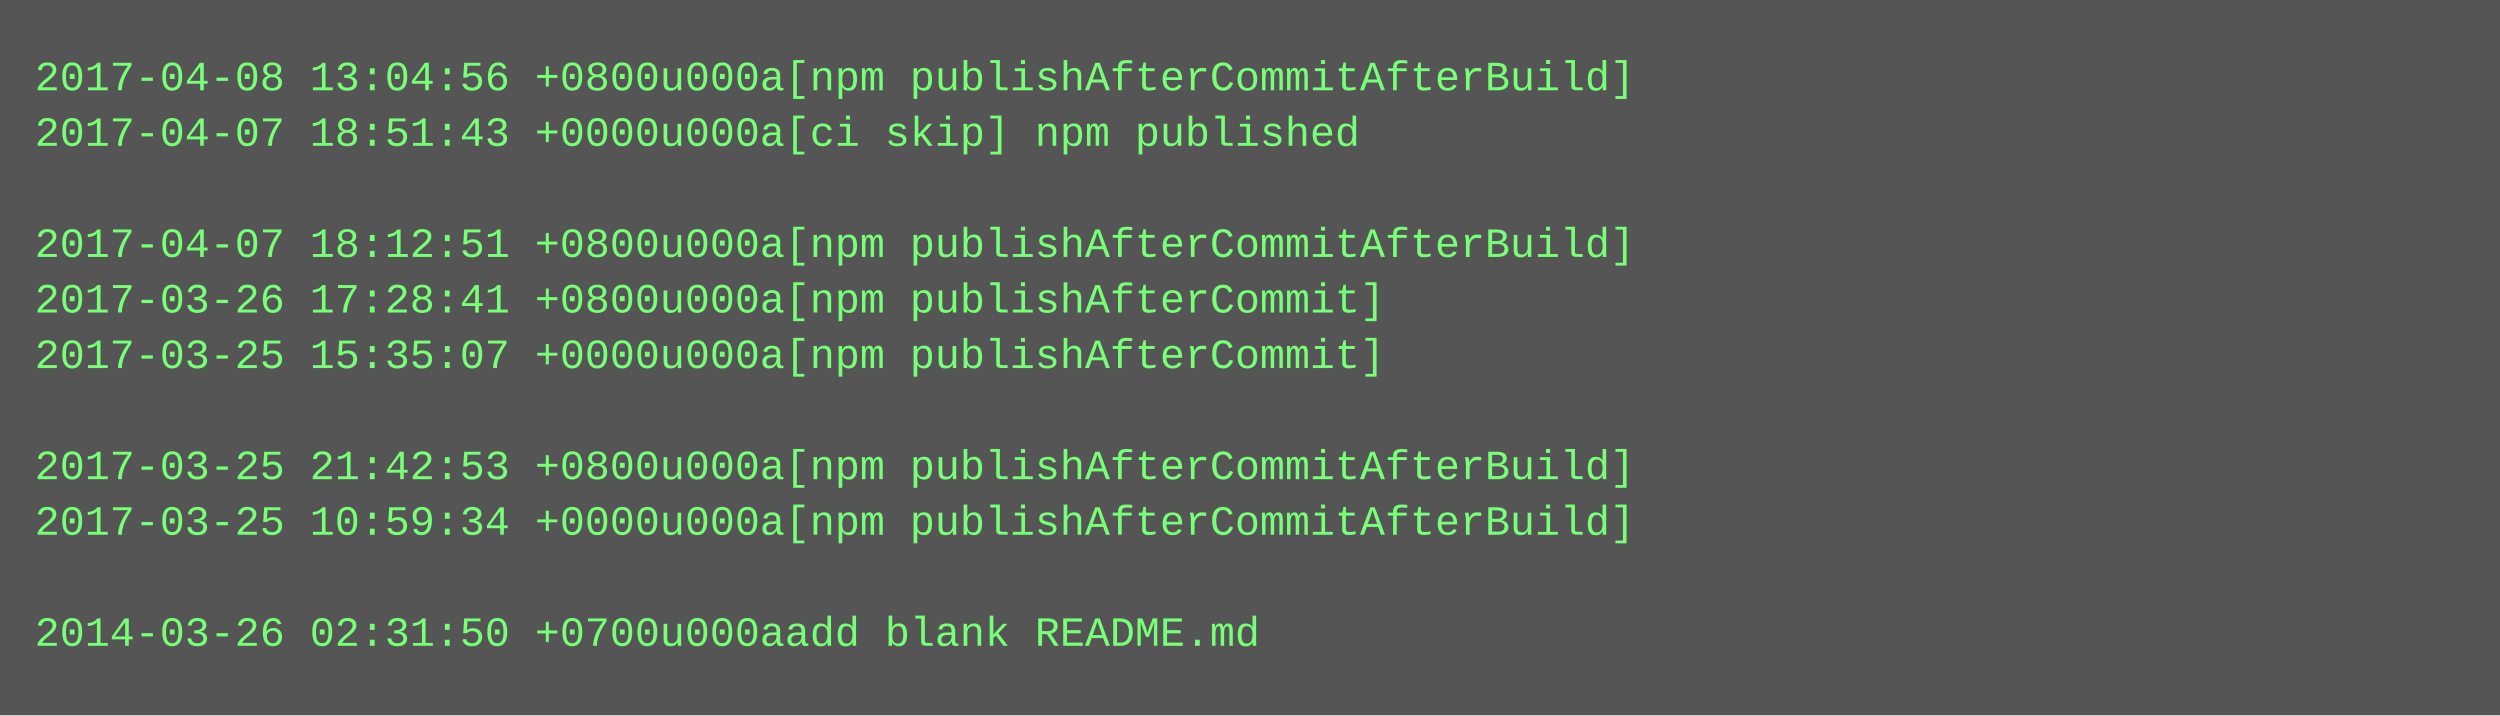
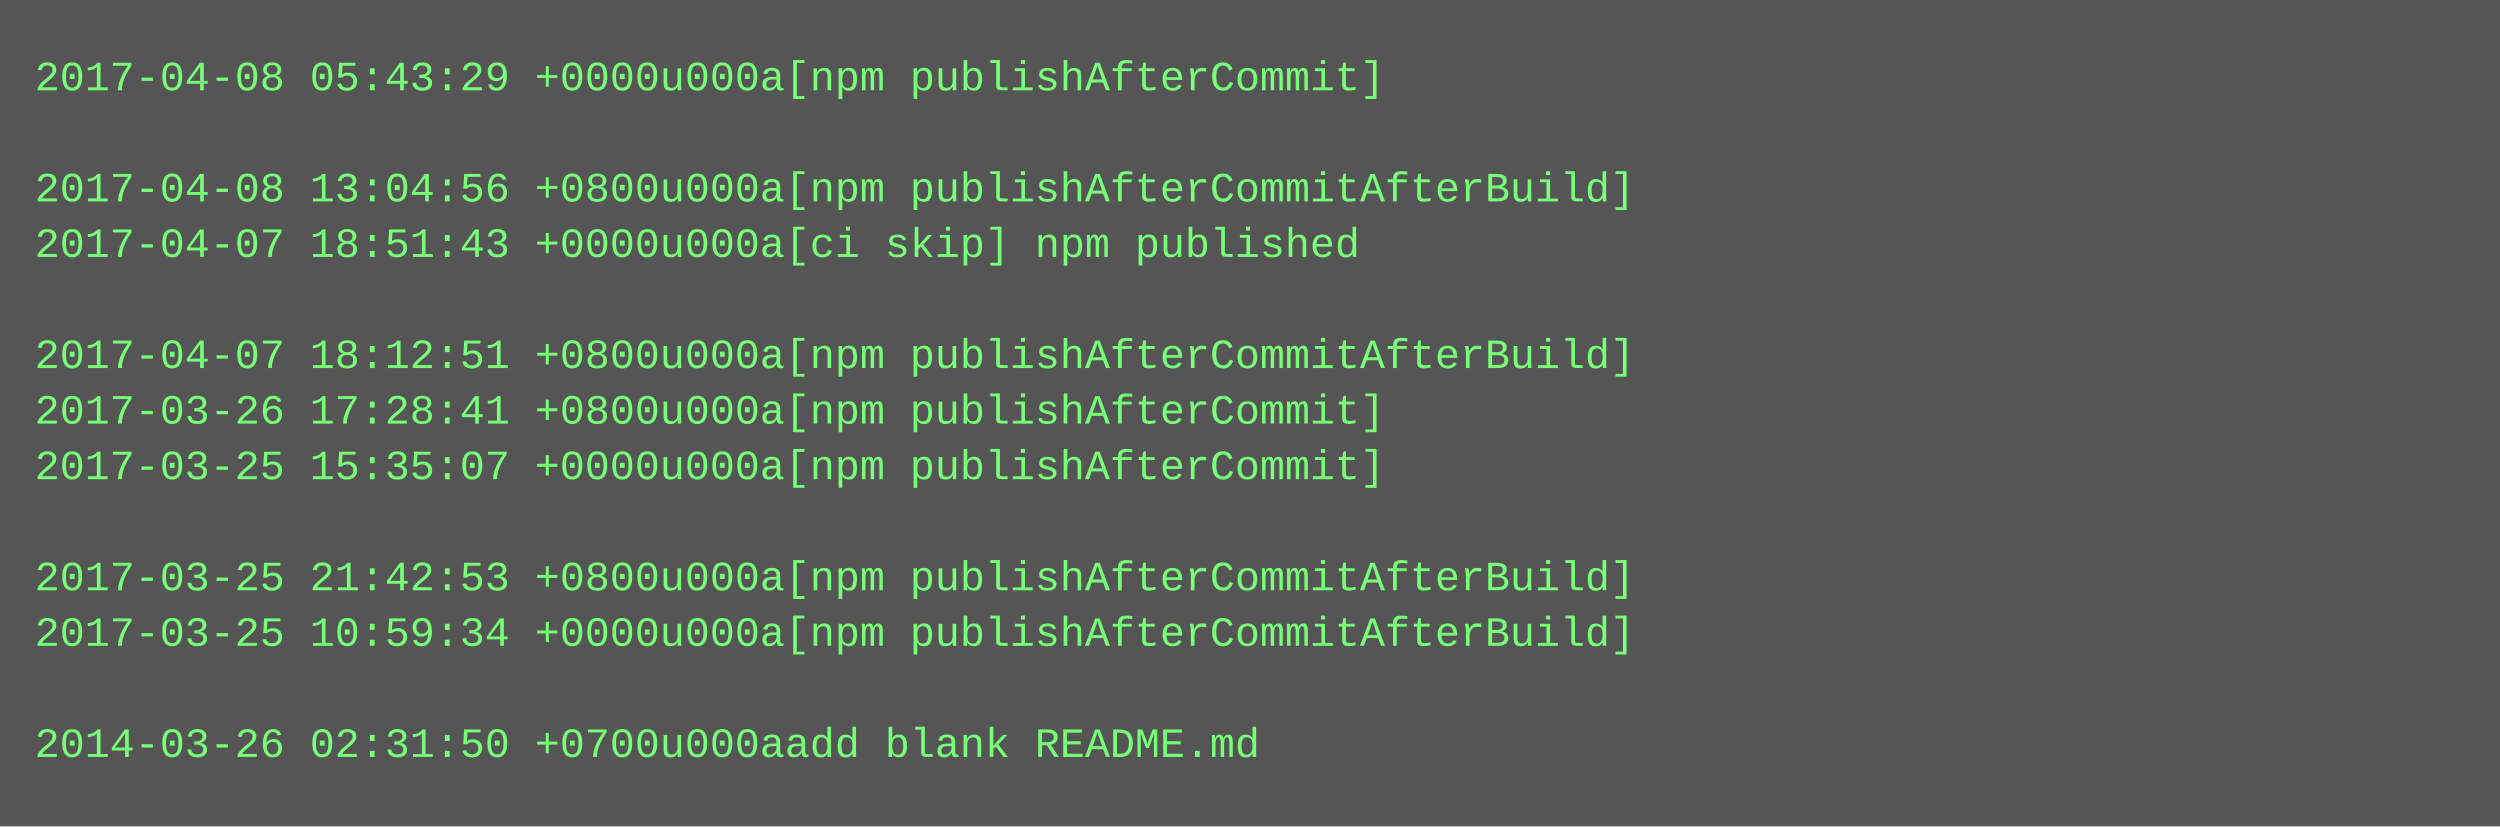
- <svg xmlns="http://www.w3.org/2000/svg" height="206" width="720">
-   <rect height="206" fill="#555" width="720" />
+ <svg xmlns="http://www.w3.org/2000/svg" height="238" width="720">
+   <rect height="238" fill="#555" width="720" />
  <text fill="#7f7" font-family="Courier New" font-size="12" xml:space="preserve">
-     <tspan x="10" y="26">2017-04-08 13:04:56 +0800u000a[npm publishAfterCommitAfterBuild]</tspan>
-     <tspan x="10" y="42">2017-04-07 18:51:43 +0000u000a[ci skip] npm published</tspan>
-     <tspan x="10" y="58" />
-     <tspan x="10" y="74">2017-04-07 18:12:51 +0800u000a[npm publishAfterCommitAfterBuild]</tspan>
-     <tspan x="10" y="90">2017-03-26 17:28:41 +0800u000a[npm publishAfterCommit]</tspan>
-     <tspan x="10" y="106">2017-03-25 15:35:07 +0000u000a[npm publishAfterCommit]</tspan>
-     <tspan x="10" y="122" />
-     <tspan x="10" y="138">2017-03-25 21:42:53 +0800u000a[npm publishAfterCommitAfterBuild]</tspan>
-     <tspan x="10" y="154">2017-03-25 10:59:34 +0000u000a[npm publishAfterCommitAfterBuild]</tspan>
-     <tspan x="10" y="170" />
-     <tspan x="10" y="186">2014-03-26 02:31:50 +0700u000aadd blank README.md</tspan>
+     <tspan x="10" y="26">2017-04-08 05:43:29 +0000u000a[npm publishAfterCommit]</tspan>
+     <tspan x="10" y="42" />
+     <tspan x="10" y="58">2017-04-08 13:04:56 +0800u000a[npm publishAfterCommitAfterBuild]</tspan>
+     <tspan x="10" y="74">2017-04-07 18:51:43 +0000u000a[ci skip] npm published</tspan>
+     <tspan x="10" y="90" />
+     <tspan x="10" y="106">2017-04-07 18:12:51 +0800u000a[npm publishAfterCommitAfterBuild]</tspan>
+     <tspan x="10" y="122">2017-03-26 17:28:41 +0800u000a[npm publishAfterCommit]</tspan>
+     <tspan x="10" y="138">2017-03-25 15:35:07 +0000u000a[npm publishAfterCommit]</tspan>
+     <tspan x="10" y="154" />
+     <tspan x="10" y="170">2017-03-25 21:42:53 +0800u000a[npm publishAfterCommitAfterBuild]</tspan>
+     <tspan x="10" y="186">2017-03-25 10:59:34 +0000u000a[npm publishAfterCommitAfterBuild]</tspan>
+     <tspan x="10" y="202" />
+     <tspan x="10" y="218">2014-03-26 02:31:50 +0700u000aadd blank README.md</tspan>
  </text>
</svg>
